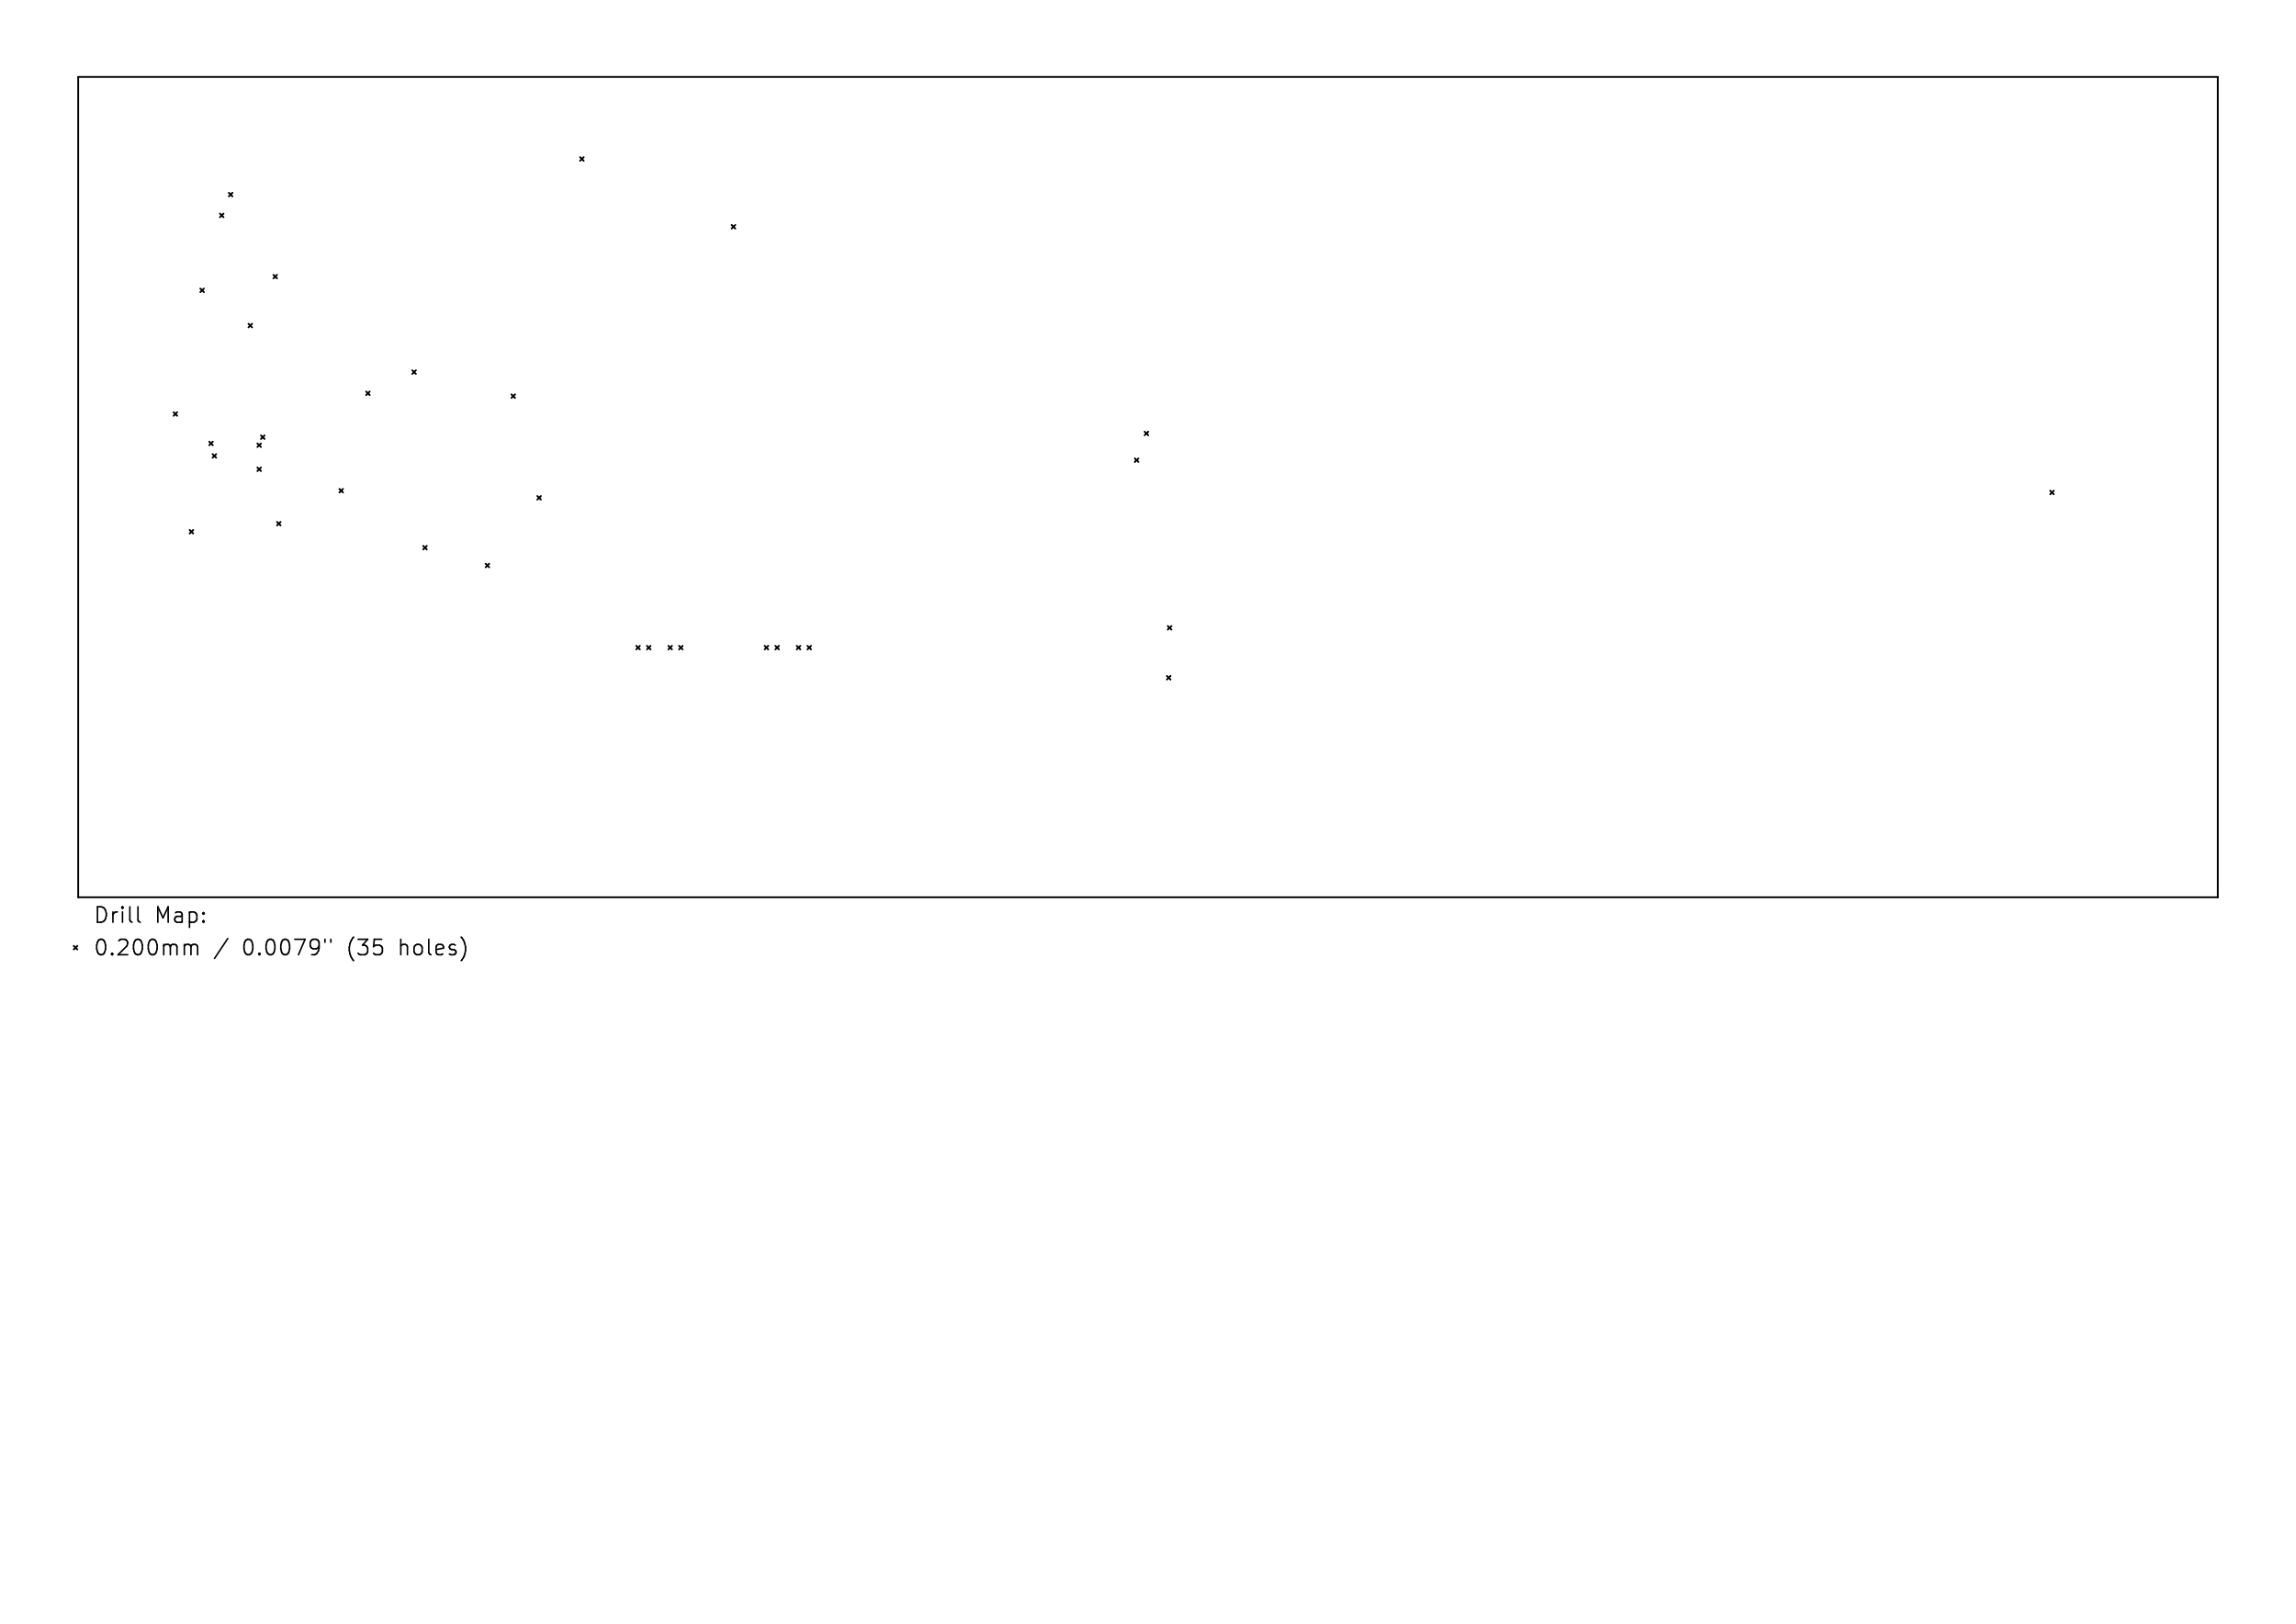
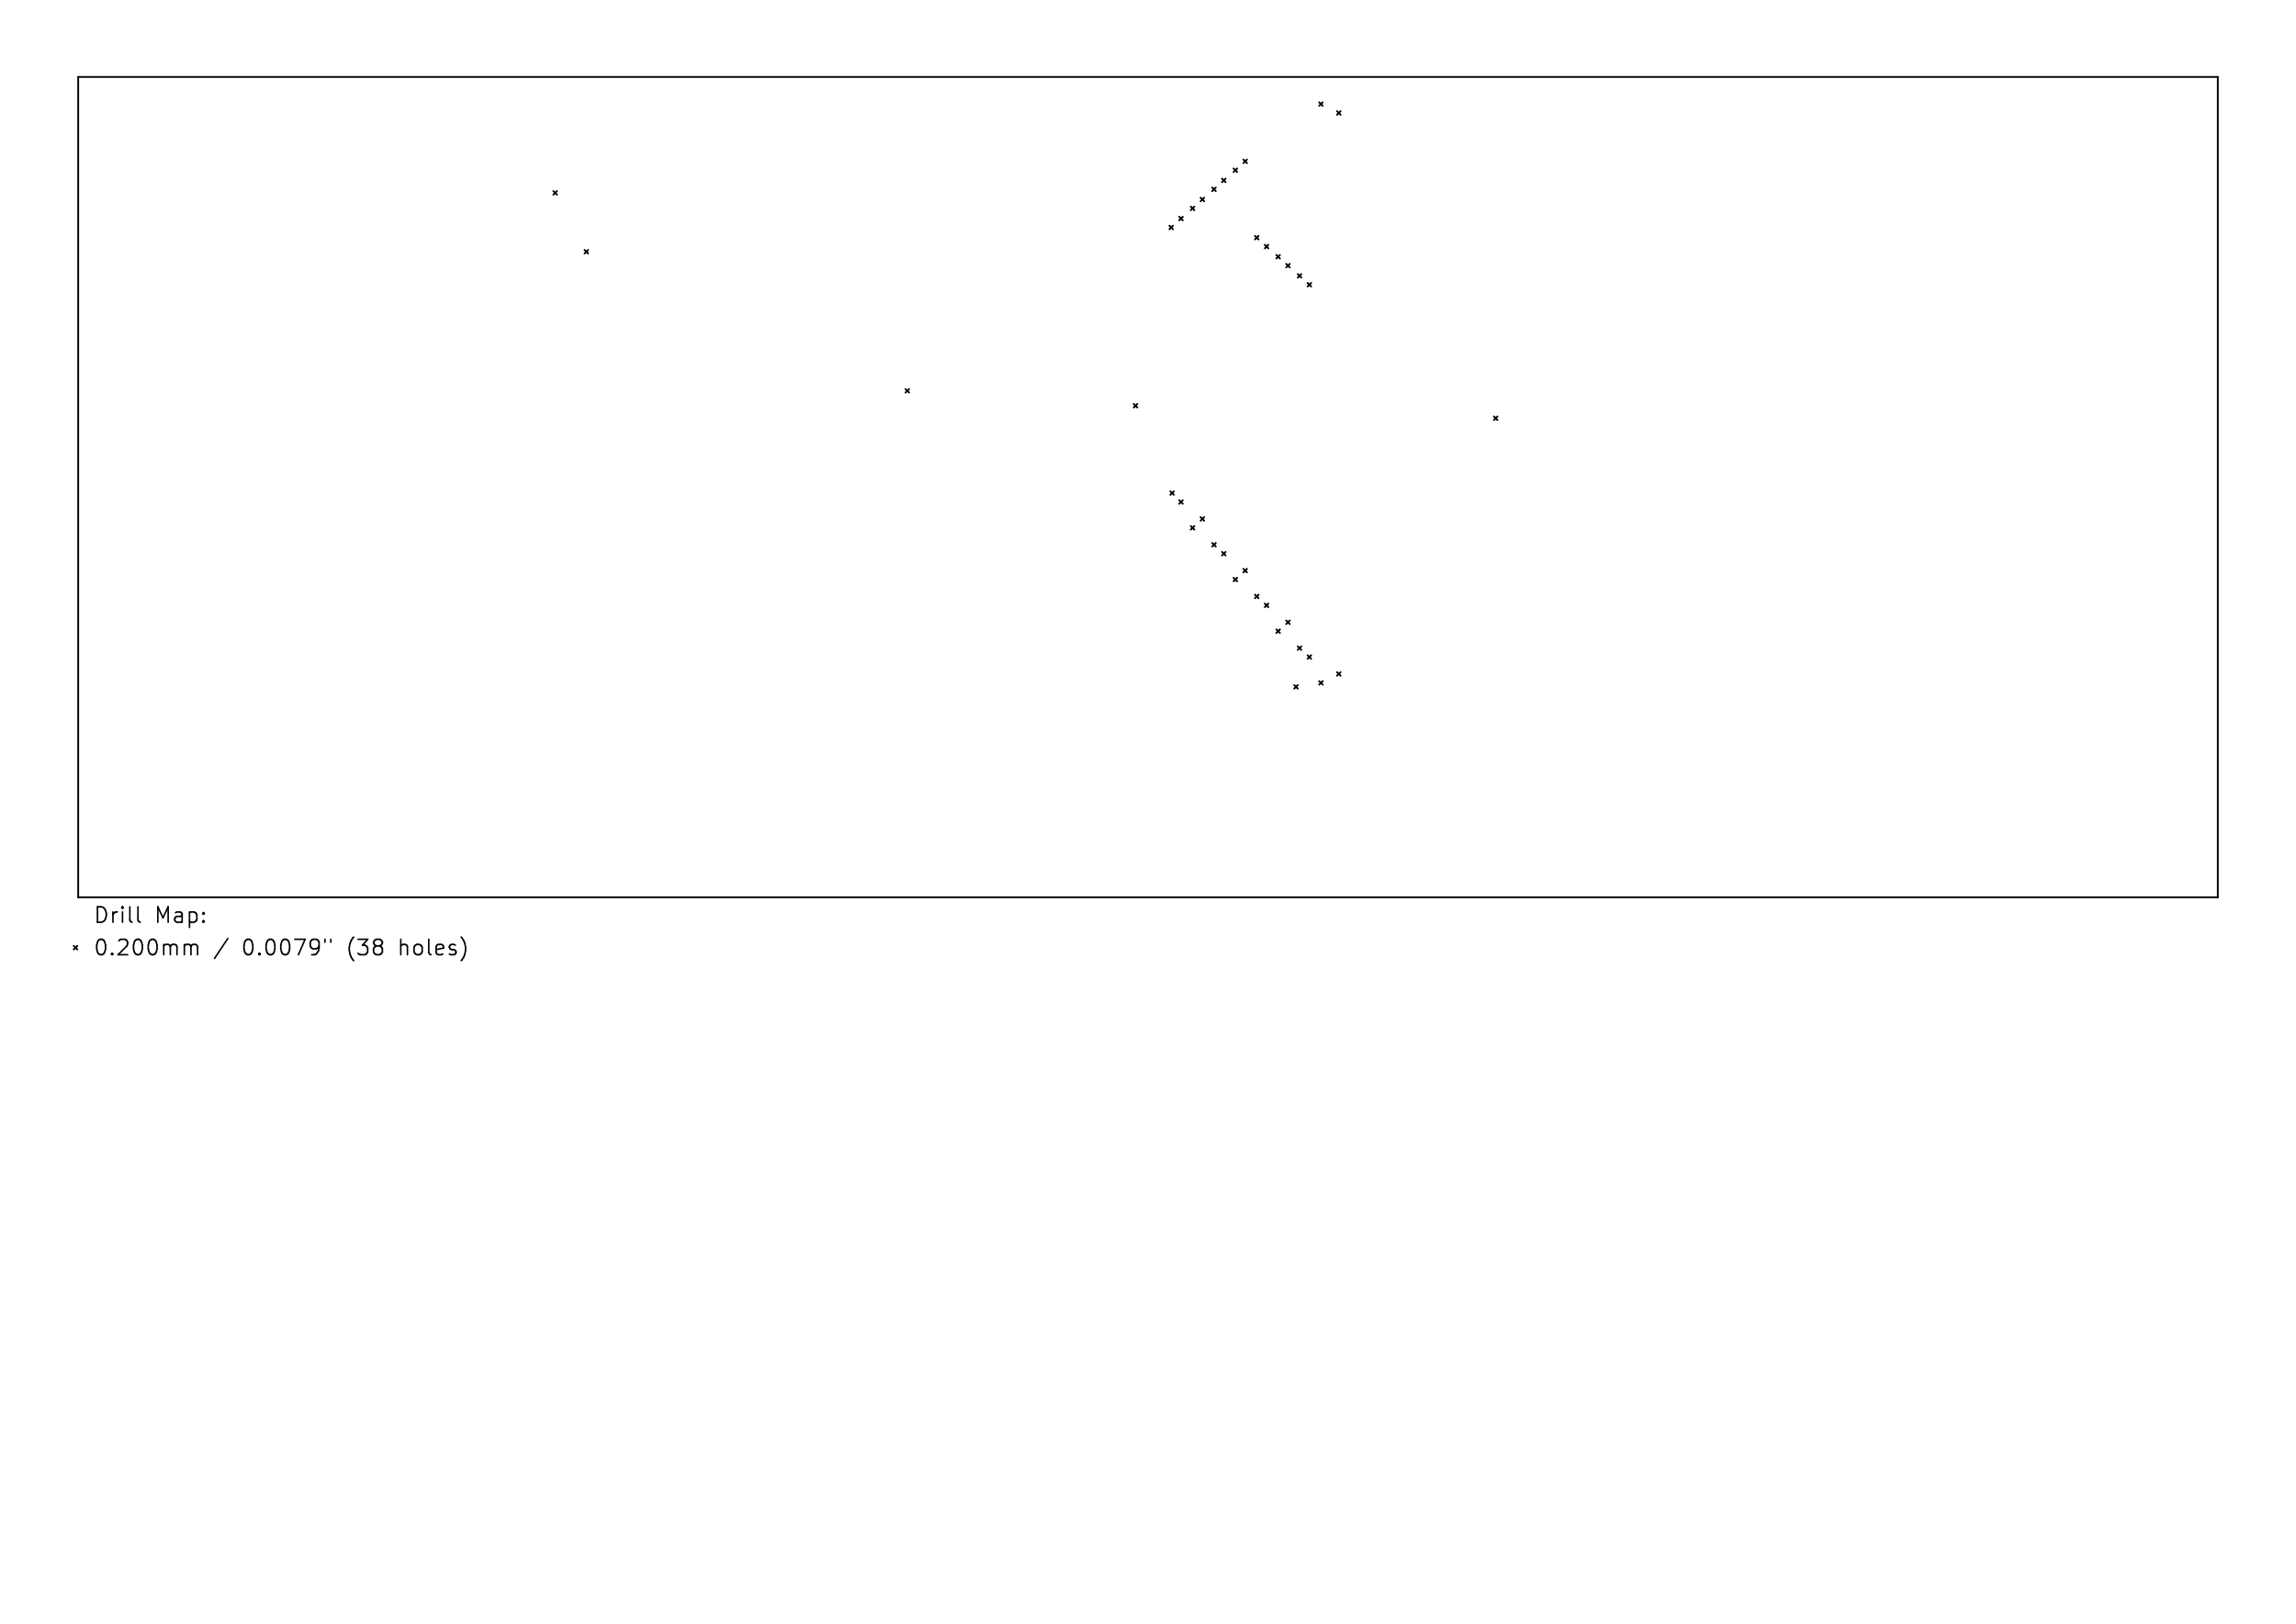
<svg xmlns="http://www.w3.org/2000/svg" version="1.1" width="297.002mm" height="210.007mm" viewBox="0 0 297.002 210.007">
  <g style="fill:#000000; fill-opacity:1;stroke:#000000; stroke-opacity:1; stroke-linecap:round; stroke-linejoin:round;" transform="translate(0 0) scale(1 1)">
</g>
  <g style="fill:none;  stroke:#000000; stroke-width:0.231; stroke-opacity:1;  stroke-linecap:round; stroke-linejoin:round;">
    <path d="M10.115 9.954 L286.887 9.954 " />
    <path d="M10.115 116.05 L10.115 9.954 " />
    <path d="M286.887 9.954 L286.887 116.05 " />
    <path d="M286.887 116.05 L10.115 116.05 " />
  </g>
  <g style="fill:none;  stroke:#000000; stroke-width:0.231; stroke-opacity:1;  stroke-linecap:round; stroke-linejoin:round;">
-     <path d="M22.455 53.315 L22.916 53.776 " />
-     <path d="M22.916 53.315 L22.455 53.776 " />
-     <path d="M24.53 68.538 L24.992 68.999 " />
-     <path d="M24.992 68.538 L24.53 68.999 " />
-     <path d="M25.914 37.32 L26.376 37.781 " />
-     <path d="M26.376 37.32 L25.914 37.781 " />
-     <path d="M27.068 57.121 L27.529 57.582 " />
-     <path d="M27.529 57.121 L27.068 57.582 " />
-     <path d="M27.5 58.735 L27.961 59.197 " />
-     <path d="M27.961 58.735 L27.5 59.197 " />
-     <path d="M28.451 27.633 L28.913 28.094 " />
-     <path d="M28.913 27.633 L28.451 28.094 " />
-     <path d="M29.605 24.934 L30.066 25.396 " />
-     <path d="M30.066 24.934 L29.605 25.396 " />
-     <path d="M32.142 41.875 L32.603 42.337 " />
-     <path d="M32.603 41.875 L32.142 42.337 " />
-     <path d="M33.295 57.351 L33.756 57.813 " />
-     <path d="M33.756 57.351 L33.295 57.813 " />
-     <path d="M33.295 60.465 L33.756 60.926 " />
-     <path d="M33.756 60.465 L33.295 60.926 " />
-     <path d="M33.756 56.313 L34.218 56.775 " />
-     <path d="M34.218 56.313 L33.756 56.775 " />
-     <path d="M35.371 35.544 L35.832 36.005 " />
-     <path d="M35.832 35.544 L35.371 36.005 " />
-     <path d="M35.832 67.5 L36.293 67.961 " />
-     <path d="M36.293 67.5 L35.832 67.961 " />
-     <path d="M43.904 63.233 L44.366 63.694 " />
-     <path d="M44.366 63.233 L43.904 63.694 " />
-     <path d="M47.364 50.64 L47.825 51.101 " />
-     <path d="M47.825 50.64 L47.364 51.101 " />
-     <path d="M53.332 47.895 L53.793 48.356 " />
-     <path d="M53.793 47.895 L53.332 48.356 " />
-     <path d="M54.745 70.602 L55.206 71.063 " />
-     <path d="M55.206 70.602 L54.745 71.063 " />
-     <path d="M62.817 72.908 L63.279 73.37 " />
-     <path d="M63.279 72.908 L62.817 73.37 " />
-     <path d="M66.162 51.009 L66.623 51.47 " />
-     <path d="M66.623 51.009 L66.162 51.47 " />
-     <path d="M69.506 64.155 L69.967 64.617 " />
-     <path d="M69.967 64.155 L69.506 64.617 " />
-     <path d="M75.041 20.333 L75.503 20.794 " />
-     <path d="M75.503 20.333 L75.041 20.794 " />
-     <path d="M82.307 83.529 L82.768 83.991 " />
-     <path d="M82.768 83.529 L82.307 83.991 " />
-     <path d="M83.69 83.529 L84.152 83.991 " />
-     <path d="M84.152 83.529 L83.69 83.991 " />
-     <path d="M86.458 83.529 L86.919 83.991 " />
-     <path d="M86.919 83.529 L86.458 83.991 " />
-     <path d="M87.842 83.529 L88.303 83.991 " />
-     <path d="M88.303 83.529 L87.842 83.991 " />
-     <path d="M94.646 29.098 L95.107 29.559 " />
-     <path d="M95.107 29.098 L94.646 29.559 " />
-     <path d="M98.913 83.529 L99.374 83.991 " />
-     <path d="M99.374 83.529 L98.913 83.991 " />
-     <path d="M100.297 83.529 L100.758 83.991 " />
-     <path d="M100.758 83.529 L100.297 83.991 " />
-     <path d="M103.064 83.529 L103.526 83.991 " />
-     <path d="M103.526 83.529 L103.064 83.991 " />
-     <path d="M104.448 83.529 L104.91 83.991 " />
-     <path d="M104.91 83.529 L104.448 83.991 " />
-     <path d="M146.794 59.289 L147.256 59.75 " />
-     <path d="M147.256 59.289 L146.794 59.75 " />
-     <path d="M148.063 55.829 L148.524 56.29 " />
-     <path d="M148.524 55.829 L148.063 56.29 " />
-     <path d="M150.946 87.427 L151.407 87.888 " />
-     <path d="M151.407 87.427 L150.946 87.888 " />
-     <path d="M151.061 80.969 L151.523 81.43 " />
-     <path d="M151.523 80.969 L151.061 81.43 " />
-     <path d="M265.206 63.463 L265.668 63.925 " />
-     <path d="M265.668 63.463 L265.206 63.925 " />
+     <path d="M71.582 24.715 L72.043 25.177 " />
+     <path d="M72.043 24.715 L71.582 25.177 " />
+     <path d="M75.618 32.327 L76.079 32.788 " />
+     <path d="M76.079 32.327 L75.618 32.788 " />
+     <path d="M117.134 50.317 L117.595 50.778 " />
+     <path d="M117.595 50.317 L117.134 50.778 " />
+     <path d="M146.656 52.248 L147.117 52.71 " />
+     <path d="M147.117 52.248 L146.656 52.71 " />
+     <path d="M151.269 29.19 L151.73 29.651 " />
+     <path d="M151.73 29.19 L151.269 29.651 " />
+     <path d="M151.384 63.542 L151.845 64.003 " />
+     <path d="M151.845 63.542 L151.384 64.003 " />
+     <path d="M152.537 28.037 L152.999 28.498 " />
+     <path d="M152.999 28.037 L152.537 28.498 " />
+     <path d="M152.537 64.695 L152.999 65.156 " />
+     <path d="M152.999 64.695 L152.537 65.156 " />
+     <path d="M154.036 26.722 L154.498 27.183 " />
+     <path d="M154.498 26.722 L154.036 27.183 " />
+     <path d="M154.036 68.037 L154.498 68.498 " />
+     <path d="M154.498 68.037 L154.036 68.498 " />
+     <path d="M155.305 25.569 L155.766 26.03 " />
+     <path d="M155.766 25.569 L155.305 26.03 " />
+     <path d="M155.305 66.884 L155.766 67.345 " />
+     <path d="M155.766 66.884 L155.305 67.345 " />
+     <path d="M156.804 24.254 L157.266 24.715 " />
+     <path d="M157.266 24.254 L156.804 24.715 " />
+     <path d="M156.804 70.226 L157.266 70.687 " />
+     <path d="M157.266 70.226 L156.804 70.687 " />
+     <path d="M158.073 23.101 L158.534 23.562 " />
+     <path d="M158.534 23.101 L158.073 23.562 " />
+     <path d="M158.073 71.379 L158.534 71.84 " />
+     <path d="M158.534 71.379 L158.073 71.84 " />
+     <path d="M159.572 21.786 L160.033 22.247 " />
+     <path d="M160.033 21.786 L159.572 22.247 " />
+     <path d="M159.572 74.721 L160.033 75.182 " />
+     <path d="M160.033 74.721 L159.572 75.182 " />
+     <path d="M160.84 20.633 L161.302 21.094 " />
+     <path d="M161.302 20.633 L160.84 21.094 " />
+     <path d="M160.84 73.568 L161.302 74.029 " />
+     <path d="M161.302 73.568 L160.84 74.029 " />
+     <path d="M162.34 30.505 L162.801 30.966 " />
+     <path d="M162.801 30.505 L162.34 30.966 " />
+     <path d="M162.34 76.91 L162.801 77.371 " />
+     <path d="M162.801 76.91 L162.34 77.371 " />
+     <path d="M163.608 31.658 L164.07 32.119 " />
+     <path d="M164.07 31.658 L163.608 32.119 " />
+     <path d="M163.608 78.063 L164.07 78.524 " />
+     <path d="M164.07 78.063 L163.608 78.524 " />
+     <path d="M165.107 32.972 L165.569 33.434 " />
+     <path d="M165.569 32.972 L165.107 33.434 " />
+     <path d="M165.107 81.405 L165.569 81.866 " />
+     <path d="M165.569 81.405 L165.107 81.866 " />
+     <path d="M166.376 34.126 L166.837 34.587 " />
+     <path d="M166.837 34.126 L166.376 34.587 " />
+     <path d="M166.376 80.252 L166.837 80.713 " />
+     <path d="M166.837 80.252 L166.376 80.713 " />
+     <path d="M167.414 88.603 L167.875 89.065 " />
+     <path d="M167.875 88.603 L167.414 89.065 " />
+     <path d="M167.875 35.44 L168.336 35.902 " />
+     <path d="M168.336 35.44 L167.875 35.902 " />
+     <path d="M167.875 83.594 L168.336 84.055 " />
+     <path d="M168.336 83.594 L167.875 84.055 " />
+     <path d="M169.144 36.593 L169.605 37.055 " />
+     <path d="M169.605 36.593 L169.144 37.055 " />
+     <path d="M169.144 84.747 L169.605 85.209 " />
+     <path d="M169.605 84.747 L169.144 85.209 " />
+     <path d="M170.643 13.229 L171.104 13.691 " />
+     <path d="M171.104 13.229 L170.643 13.691 " />
+     <path d="M170.643 88.089 L171.104 88.55 " />
+     <path d="M171.104 88.089 L170.643 88.55 " />
+     <path d="M172.949 14.383 L173.411 14.844 " />
+     <path d="M173.411 14.383 L172.949 14.844 " />
+     <path d="M172.949 86.936 L173.411 87.397 " />
+     <path d="M173.411 86.936 L172.949 87.397 " />
+     <path d="M193.246 53.863 L193.707 54.324 " />
+     <path d="M193.707 53.863 L193.246 54.324 " />
  </g>
  <g style="fill:none;  stroke:#000000; stroke-width:0.2; stroke-opacity:1;  stroke-linecap:round; stroke-linejoin:round;">
    <text x="12" y="119.365" textLength="14.867" font-size="2.667" lengthAdjust="spacingAndGlyphs" text-anchor="start" opacity="0" stroke-opacity="0">Drill Map:</text>
    <g class="stroked-text">
      <path d="M12.608 119.28 L12.608 117.28 " />
      <path d="M12.608 117.28 L13.084 117.28 " />
      <path d="M13.084 117.28 L13.37 117.375 " />
      <path d="M13.37 117.375 L13.56 117.566 " />
      <path d="M13.56 117.566 L13.655 117.756 " />
      <path d="M13.655 117.756 L13.751 118.137 " />
      <path d="M13.751 118.137 L13.751 118.423 " />
      <path d="M13.751 118.423 L13.655 118.804 " />
      <path d="M13.655 118.804 L13.56 118.995 " />
      <path d="M13.56 118.995 L13.37 119.185 " />
      <path d="M13.37 119.185 L13.084 119.28 " />
      <path d="M13.084 119.28 L12.608 119.28 " />
      <path d="M14.608 119.28 L14.608 117.947 " />
      <path d="M14.608 118.328 L14.703 118.137 " />
      <path d="M14.703 118.137 L14.798 118.042 " />
      <path d="M14.798 118.042 L14.989 117.947 " />
      <path d="M14.989 117.947 L15.179 117.947 " />
      <path d="M15.846 119.28 L15.846 117.947 " />
      <path d="M15.846 117.28 L15.751 117.375 " />
      <path d="M15.751 117.375 L15.846 117.471 " />
      <path d="M15.846 117.471 L15.941 117.375 " />
      <path d="M15.941 117.375 L15.846 117.28 " />
      <path d="M15.846 117.28 L15.846 117.471 " />
      <path d="M17.084 119.28 L16.893 119.185 " />
      <path d="M16.893 119.185 L16.798 118.995 " />
      <path d="M16.798 118.995 L16.798 117.28 " />
      <path d="M18.132 119.28 L17.941 119.185 " />
      <path d="M17.941 119.185 L17.846 118.995 " />
      <path d="M17.846 118.995 L17.846 117.28 " />
      <path d="M20.417 119.28 L20.417 117.28 " />
      <path d="M20.417 117.28 L21.084 118.709 " />
      <path d="M21.084 118.709 L21.751 117.28 " />
      <path d="M21.751 117.28 L21.751 119.28 " />
      <path d="M23.56 119.28 L23.56 118.233 " />
      <path d="M23.56 118.233 L23.465 118.042 " />
      <path d="M23.465 118.042 L23.274 117.947 " />
      <path d="M23.274 117.947 L22.893 117.947 " />
      <path d="M22.893 117.947 L22.703 118.042 " />
      <path d="M23.56 119.185 L23.37 119.28 " />
      <path d="M23.37 119.28 L22.893 119.28 " />
      <path d="M22.893 119.28 L22.703 119.185 " />
      <path d="M22.703 119.185 L22.608 118.995 " />
      <path d="M22.608 118.995 L22.608 118.804 " />
      <path d="M22.608 118.804 L22.703 118.614 " />
      <path d="M22.703 118.614 L22.893 118.518 " />
      <path d="M22.893 118.518 L23.37 118.518 " />
      <path d="M23.37 118.518 L23.56 118.423 " />
      <path d="M24.512 117.947 L24.512 119.947 " />
      <path d="M24.512 118.042 L24.703 117.947 " />
      <path d="M24.703 117.947 L25.084 117.947 " />
      <path d="M25.084 117.947 L25.274 118.042 " />
      <path d="M25.274 118.042 L25.37 118.137 " />
      <path d="M25.37 118.137 L25.465 118.328 " />
      <path d="M25.465 118.328 L25.465 118.899 " />
      <path d="M25.465 118.899 L25.37 119.09 " />
      <path d="M25.37 119.09 L25.274 119.185 " />
      <path d="M25.274 119.185 L25.084 119.28 " />
      <path d="M25.084 119.28 L24.703 119.28 " />
      <path d="M24.703 119.28 L24.512 119.185 " />
      <path d="M26.322 119.09 L26.417 119.185 " />
      <path d="M26.417 119.185 L26.322 119.28 " />
      <path d="M26.322 119.28 L26.227 119.185 " />
      <path d="M26.227 119.185 L26.322 119.09 " />
      <path d="M26.322 119.09 L26.322 119.28 " />
      <path d="M26.322 118.042 L26.417 118.137 " />
      <path d="M26.417 118.137 L26.322 118.233 " />
      <path d="M26.322 118.233 L26.227 118.137 " />
      <path d="M26.227 118.137 L26.322 118.042 " />
      <path d="M26.322 118.042 L26.322 118.233 " />
    </g>
  </g>
  <g style="fill:none;  stroke:#000000; stroke-width:0.231; stroke-opacity:1;  stroke-linecap:round; stroke-linejoin:round;">
    <path d="M9.539 122.335 L10 122.796 " />
    <path d="M10 122.335 L9.539 122.796 " />
  </g>
  <g style="fill:none;  stroke:#000000; stroke-width:0.2; stroke-opacity:1;  stroke-linecap:round; stroke-linejoin:round;">
-     <text x="12" y="123.565" textLength="48.771" font-size="2.667" lengthAdjust="spacingAndGlyphs" text-anchor="start" opacity="0" stroke-opacity="0">0.200mm / 0.0079" (35 holes)</text>
+     <text x="12" y="123.565" textLength="48.771" font-size="2.667" lengthAdjust="spacingAndGlyphs" text-anchor="start" opacity="0" stroke-opacity="0">0.200mm / 0.0079" (38 holes)</text>
    <g class="stroked-text">
      <path d="M12.989 121.48 L13.179 121.48 " />
      <path d="M13.179 121.48 L13.37 121.575 " />
      <path d="M13.37 121.575 L13.465 121.671 " />
      <path d="M13.465 121.671 L13.56 121.861 " />
      <path d="M13.56 121.861 L13.655 122.242 " />
      <path d="M13.655 122.242 L13.655 122.718 " />
      <path d="M13.655 122.718 L13.56 123.099 " />
      <path d="M13.56 123.099 L13.465 123.29 " />
      <path d="M13.465 123.29 L13.37 123.385 " />
      <path d="M13.37 123.385 L13.179 123.48 " />
      <path d="M13.179 123.48 L12.989 123.48 " />
      <path d="M12.989 123.48 L12.798 123.385 " />
      <path d="M12.798 123.385 L12.703 123.29 " />
      <path d="M12.703 123.29 L12.608 123.099 " />
      <path d="M12.608 123.099 L12.512 122.718 " />
      <path d="M12.512 122.718 L12.512 122.242 " />
      <path d="M12.512 122.242 L12.608 121.861 " />
      <path d="M12.608 121.861 L12.703 121.671 " />
      <path d="M12.703 121.671 L12.798 121.575 " />
      <path d="M12.798 121.575 L12.989 121.48 " />
      <path d="M14.512 123.29 L14.608 123.385 " />
      <path d="M14.608 123.385 L14.512 123.48 " />
      <path d="M14.512 123.48 L14.417 123.385 " />
      <path d="M14.417 123.385 L14.512 123.29 " />
      <path d="M14.512 123.29 L14.512 123.48 " />
      <path d="M15.37 121.671 L15.465 121.575 " />
      <path d="M15.465 121.575 L15.655 121.48 " />
      <path d="M15.655 121.48 L16.132 121.48 " />
      <path d="M16.132 121.48 L16.322 121.575 " />
      <path d="M16.322 121.575 L16.417 121.671 " />
      <path d="M16.417 121.671 L16.512 121.861 " />
      <path d="M16.512 121.861 L16.512 122.052 " />
      <path d="M16.512 122.052 L16.417 122.337 " />
      <path d="M16.417 122.337 L15.274 123.48 " />
      <path d="M15.274 123.48 L16.512 123.48 " />
      <path d="M17.751 121.48 L17.941 121.48 " />
      <path d="M17.941 121.48 L18.132 121.575 " />
      <path d="M18.132 121.575 L18.227 121.671 " />
      <path d="M18.227 121.671 L18.322 121.861 " />
      <path d="M18.322 121.861 L18.417 122.242 " />
      <path d="M18.417 122.242 L18.417 122.718 " />
      <path d="M18.417 122.718 L18.322 123.099 " />
      <path d="M18.322 123.099 L18.227 123.29 " />
      <path d="M18.227 123.29 L18.132 123.385 " />
      <path d="M18.132 123.385 L17.941 123.48 " />
      <path d="M17.941 123.48 L17.751 123.48 " />
      <path d="M17.751 123.48 L17.56 123.385 " />
      <path d="M17.56 123.385 L17.465 123.29 " />
      <path d="M17.465 123.29 L17.37 123.099 " />
      <path d="M17.37 123.099 L17.274 122.718 " />
      <path d="M17.274 122.718 L17.274 122.242 " />
      <path d="M17.274 122.242 L17.37 121.861 " />
      <path d="M17.37 121.861 L17.465 121.671 " />
      <path d="M17.465 121.671 L17.56 121.575 " />
      <path d="M17.56 121.575 L17.751 121.48 " />
      <path d="M19.655 121.48 L19.846 121.48 " />
      <path d="M19.846 121.48 L20.036 121.575 " />
      <path d="M20.036 121.575 L20.132 121.671 " />
      <path d="M20.132 121.671 L20.227 121.861 " />
      <path d="M20.227 121.861 L20.322 122.242 " />
      <path d="M20.322 122.242 L20.322 122.718 " />
      <path d="M20.322 122.718 L20.227 123.099 " />
      <path d="M20.227 123.099 L20.132 123.29 " />
      <path d="M20.132 123.29 L20.036 123.385 " />
      <path d="M20.036 123.385 L19.846 123.48 " />
      <path d="M19.846 123.48 L19.655 123.48 " />
      <path d="M19.655 123.48 L19.465 123.385 " />
      <path d="M19.465 123.385 L19.37 123.29 " />
      <path d="M19.37 123.29 L19.274 123.099 " />
      <path d="M19.274 123.099 L19.179 122.718 " />
      <path d="M19.179 122.718 L19.179 122.242 " />
      <path d="M19.179 122.242 L19.274 121.861 " />
      <path d="M19.274 121.861 L19.37 121.671 " />
      <path d="M19.37 121.671 L19.465 121.575 " />
      <path d="M19.465 121.575 L19.655 121.48 " />
      <path d="M21.179 123.48 L21.179 122.147 " />
      <path d="M21.179 122.337 L21.274 122.242 " />
      <path d="M21.274 122.242 L21.465 122.147 " />
      <path d="M21.465 122.147 L21.751 122.147 " />
      <path d="M21.751 122.147 L21.941 122.242 " />
      <path d="M21.941 122.242 L22.036 122.433 " />
      <path d="M22.036 122.433 L22.036 123.48 " />
      <path d="M22.036 122.433 L22.132 122.242 " />
      <path d="M22.132 122.242 L22.322 122.147 " />
      <path d="M22.322 122.147 L22.608 122.147 " />
      <path d="M22.608 122.147 L22.798 122.242 " />
      <path d="M22.798 122.242 L22.893 122.433 " />
      <path d="M22.893 122.433 L22.893 123.48 " />
      <path d="M23.846 123.48 L23.846 122.147 " />
      <path d="M23.846 122.337 L23.941 122.242 " />
      <path d="M23.941 122.242 L24.132 122.147 " />
      <path d="M24.132 122.147 L24.417 122.147 " />
      <path d="M24.417 122.147 L24.608 122.242 " />
      <path d="M24.608 122.242 L24.703 122.433 " />
      <path d="M24.703 122.433 L24.703 123.48 " />
      <path d="M24.703 122.433 L24.798 122.242 " />
      <path d="M24.798 122.242 L24.989 122.147 " />
      <path d="M24.989 122.147 L25.274 122.147 " />
      <path d="M25.274 122.147 L25.465 122.242 " />
      <path d="M25.465 122.242 L25.56 122.433 " />
      <path d="M25.56 122.433 L25.56 123.48 " />
      <path d="M29.465 121.385 L27.751 123.956 " />
      <path d="M32.036 121.48 L32.227 121.48 " />
      <path d="M32.227 121.48 L32.417 121.575 " />
      <path d="M32.417 121.575 L32.513 121.671 " />
      <path d="M32.513 121.671 L32.608 121.861 " />
      <path d="M32.608 121.861 L32.703 122.242 " />
      <path d="M32.703 122.242 L32.703 122.718 " />
      <path d="M32.703 122.718 L32.608 123.099 " />
      <path d="M32.608 123.099 L32.513 123.29 " />
      <path d="M32.513 123.29 L32.417 123.385 " />
      <path d="M32.417 123.385 L32.227 123.48 " />
      <path d="M32.227 123.48 L32.036 123.48 " />
      <path d="M32.036 123.48 L31.846 123.385 " />
      <path d="M31.846 123.385 L31.751 123.29 " />
      <path d="M31.751 123.29 L31.655 123.099 " />
      <path d="M31.655 123.099 L31.56 122.718 " />
      <path d="M31.56 122.718 L31.56 122.242 " />
      <path d="M31.56 122.242 L31.655 121.861 " />
      <path d="M31.655 121.861 L31.751 121.671 " />
      <path d="M31.751 121.671 L31.846 121.575 " />
      <path d="M31.846 121.575 L32.036 121.48 " />
      <path d="M33.56 123.29 L33.655 123.385 " />
      <path d="M33.655 123.385 L33.56 123.48 " />
      <path d="M33.56 123.48 L33.465 123.385 " />
      <path d="M33.465 123.385 L33.56 123.29 " />
      <path d="M33.56 123.29 L33.56 123.48 " />
      <path d="M34.894 121.48 L35.084 121.48 " />
      <path d="M35.084 121.48 L35.274 121.575 " />
      <path d="M35.274 121.575 L35.37 121.671 " />
      <path d="M35.37 121.671 L35.465 121.861 " />
      <path d="M35.465 121.861 L35.56 122.242 " />
      <path d="M35.56 122.242 L35.56 122.718 " />
      <path d="M35.56 122.718 L35.465 123.099 " />
      <path d="M35.465 123.099 L35.37 123.29 " />
      <path d="M35.37 123.29 L35.274 123.385 " />
      <path d="M35.274 123.385 L35.084 123.48 " />
      <path d="M35.084 123.48 L34.894 123.48 " />
      <path d="M34.894 123.48 L34.703 123.385 " />
      <path d="M34.703 123.385 L34.608 123.29 " />
      <path d="M34.608 123.29 L34.513 123.099 " />
      <path d="M34.513 123.099 L34.417 122.718 " />
      <path d="M34.417 122.718 L34.417 122.242 " />
      <path d="M34.417 122.242 L34.513 121.861 " />
      <path d="M34.513 121.861 L34.608 121.671 " />
      <path d="M34.608 121.671 L34.703 121.575 " />
      <path d="M34.703 121.575 L34.894 121.48 " />
      <path d="M36.798 121.48 L36.989 121.48 " />
      <path d="M36.989 121.48 L37.179 121.575 " />
      <path d="M37.179 121.575 L37.274 121.671 " />
      <path d="M37.274 121.671 L37.37 121.861 " />
      <path d="M37.37 121.861 L37.465 122.242 " />
      <path d="M37.465 122.242 L37.465 122.718 " />
      <path d="M37.465 122.718 L37.37 123.099 " />
      <path d="M37.37 123.099 L37.274 123.29 " />
      <path d="M37.274 123.29 L37.179 123.385 " />
      <path d="M37.179 123.385 L36.989 123.48 " />
      <path d="M36.989 123.48 L36.798 123.48 " />
      <path d="M36.798 123.48 L36.608 123.385 " />
      <path d="M36.608 123.385 L36.513 123.29 " />
      <path d="M36.513 123.29 L36.417 123.099 " />
      <path d="M36.417 123.099 L36.322 122.718 " />
      <path d="M36.322 122.718 L36.322 122.242 " />
      <path d="M36.322 122.242 L36.417 121.861 " />
      <path d="M36.417 121.861 L36.513 121.671 " />
      <path d="M36.513 121.671 L36.608 121.575 " />
      <path d="M36.608 121.575 L36.798 121.48 " />
      <path d="M38.132 121.48 L39.465 121.48 " />
      <path d="M39.465 121.48 L38.608 123.48 " />
      <path d="M40.322 123.48 L40.703 123.48 " />
      <path d="M40.703 123.48 L40.894 123.385 " />
      <path d="M40.894 123.385 L40.989 123.29 " />
      <path d="M40.989 123.29 L41.179 123.004 " />
      <path d="M41.179 123.004 L41.274 122.623 " />
      <path d="M41.274 122.623 L41.274 121.861 " />
      <path d="M41.274 121.861 L41.179 121.671 " />
      <path d="M41.179 121.671 L41.084 121.575 " />
      <path d="M41.084 121.575 L40.894 121.48 " />
      <path d="M40.894 121.48 L40.513 121.48 " />
      <path d="M40.513 121.48 L40.322 121.575 " />
      <path d="M40.322 121.575 L40.227 121.671 " />
      <path d="M40.227 121.671 L40.132 121.861 " />
      <path d="M40.132 121.861 L40.132 122.337 " />
      <path d="M40.132 122.337 L40.227 122.528 " />
      <path d="M40.227 122.528 L40.322 122.623 " />
      <path d="M40.322 122.623 L40.513 122.718 " />
      <path d="M40.513 122.718 L40.894 122.718 " />
      <path d="M40.894 122.718 L41.084 122.623 " />
      <path d="M41.084 122.623 L41.179 122.528 " />
      <path d="M41.179 122.528 L41.274 122.337 " />
      <path d="M42.036 121.48 L42.036 121.861 " />
      <path d="M42.798 121.48 L42.798 121.861 " />
      <path d="M45.751 124.242 L45.655 124.147 " />
      <path d="M45.655 124.147 L45.465 123.861 " />
      <path d="M45.465 123.861 L45.37 123.671 " />
      <path d="M45.37 123.671 L45.274 123.385 " />
      <path d="M45.274 123.385 L45.179 122.909 " />
      <path d="M45.179 122.909 L45.179 122.528 " />
      <path d="M45.179 122.528 L45.274 122.052 " />
      <path d="M45.274 122.052 L45.37 121.766 " />
      <path d="M45.37 121.766 L45.465 121.575 " />
      <path d="M45.465 121.575 L45.655 121.29 " />
      <path d="M45.655 121.29 L45.751 121.195 " />
      <path d="M46.322 121.48 L47.56 121.48 " />
      <path d="M47.56 121.48 L46.894 122.242 " />
      <path d="M46.894 122.242 L47.179 122.242 " />
      <path d="M47.179 122.242 L47.37 122.337 " />
      <path d="M47.37 122.337 L47.465 122.433 " />
      <path d="M47.465 122.433 L47.56 122.623 " />
      <path d="M47.56 122.623 L47.56 123.099 " />
      <path d="M47.56 123.099 L47.465 123.29 " />
      <path d="M47.465 123.29 L47.37 123.385 " />
      <path d="M47.37 123.385 L47.179 123.48 " />
      <path d="M47.179 123.48 L46.608 123.48 " />
      <path d="M46.608 123.48 L46.417 123.385 " />
      <path d="M46.417 123.385 L46.322 123.29 " />
-       <path d="M49.37 121.48 L48.417 121.48 " />
-       <path d="M48.417 121.48 L48.322 122.433 " />
-       <path d="M48.322 122.433 L48.417 122.337 " />
-       <path d="M48.417 122.337 L48.608 122.242 " />
-       <path d="M48.608 122.242 L49.084 122.242 " />
-       <path d="M49.084 122.242 L49.274 122.337 " />
-       <path d="M49.274 122.337 L49.37 122.433 " />
-       <path d="M49.37 122.433 L49.465 122.623 " />
-       <path d="M49.465 122.623 L49.465 123.099 " />
-       <path d="M49.465 123.099 L49.37 123.29 " />
-       <path d="M49.37 123.29 L49.274 123.385 " />
-       <path d="M49.274 123.385 L49.084 123.48 " />
-       <path d="M49.084 123.48 L48.608 123.48 " />
-       <path d="M48.608 123.48 L48.417 123.385 " />
-       <path d="M48.417 123.385 L48.322 123.29 " />
+       <path d="M48.703 122.337 L48.513 122.242 " />
+       <path d="M48.513 122.242 L48.417 122.147 " />
+       <path d="M48.417 122.147 L48.322 121.956 " />
+       <path d="M48.322 121.956 L48.322 121.861 " />
+       <path d="M48.322 121.861 L48.417 121.671 " />
+       <path d="M48.417 121.671 L48.513 121.575 " />
+       <path d="M48.513 121.575 L48.703 121.48 " />
+       <path d="M48.703 121.48 L49.084 121.48 " />
+       <path d="M49.084 121.48 L49.274 121.575 " />
+       <path d="M49.274 121.575 L49.37 121.671 " />
+       <path d="M49.37 121.671 L49.465 121.861 " />
+       <path d="M49.465 121.861 L49.465 121.956 " />
+       <path d="M49.465 121.956 L49.37 122.147 " />
+       <path d="M49.37 122.147 L49.274 122.242 " />
+       <path d="M49.274 122.242 L49.084 122.337 " />
+       <path d="M49.084 122.337 L48.703 122.337 " />
+       <path d="M48.703 122.337 L48.513 122.433 " />
+       <path d="M48.513 122.433 L48.417 122.528 " />
+       <path d="M48.417 122.528 L48.322 122.718 " />
+       <path d="M48.322 122.718 L48.322 123.099 " />
+       <path d="M48.322 123.099 L48.417 123.29 " />
+       <path d="M48.417 123.29 L48.513 123.385 " />
+       <path d="M48.513 123.385 L48.703 123.48 " />
+       <path d="M48.703 123.48 L49.084 123.48 " />
+       <path d="M49.084 123.48 L49.274 123.385 " />
+       <path d="M49.274 123.385 L49.37 123.29 " />
+       <path d="M49.37 123.29 L49.465 123.099 " />
+       <path d="M49.465 123.099 L49.465 122.718 " />
+       <path d="M49.465 122.718 L49.37 122.528 " />
+       <path d="M49.37 122.528 L49.274 122.433 " />
+       <path d="M49.274 122.433 L49.084 122.337 " />
      <path d="M51.846 123.48 L51.846 121.48 " />
      <path d="M52.703 123.48 L52.703 122.433 " />
      <path d="M52.703 122.433 L52.608 122.242 " />
      <path d="M52.608 122.242 L52.417 122.147 " />
      <path d="M52.417 122.147 L52.132 122.147 " />
      <path d="M52.132 122.147 L51.941 122.242 " />
      <path d="M51.941 122.242 L51.846 122.337 " />
      <path d="M53.941 123.48 L53.751 123.385 " />
      <path d="M53.751 123.385 L53.655 123.29 " />
      <path d="M53.655 123.29 L53.56 123.099 " />
      <path d="M53.56 123.099 L53.56 122.528 " />
      <path d="M53.56 122.528 L53.655 122.337 " />
      <path d="M53.655 122.337 L53.751 122.242 " />
      <path d="M53.751 122.242 L53.941 122.147 " />
      <path d="M53.941 122.147 L54.227 122.147 " />
      <path d="M54.227 122.147 L54.417 122.242 " />
      <path d="M54.417 122.242 L54.513 122.337 " />
      <path d="M54.513 122.337 L54.608 122.528 " />
      <path d="M54.608 122.528 L54.608 123.099 " />
      <path d="M54.608 123.099 L54.513 123.29 " />
      <path d="M54.513 123.29 L54.417 123.385 " />
      <path d="M54.417 123.385 L54.227 123.48 " />
      <path d="M54.227 123.48 L53.941 123.48 " />
      <path d="M55.751 123.48 L55.56 123.385 " />
      <path d="M55.56 123.385 L55.465 123.195 " />
      <path d="M55.465 123.195 L55.465 121.48 " />
      <path d="M57.274 123.385 L57.084 123.48 " />
      <path d="M57.084 123.48 L56.703 123.48 " />
      <path d="M56.703 123.48 L56.513 123.385 " />
      <path d="M56.513 123.385 L56.417 123.195 " />
      <path d="M56.417 123.195 L56.417 122.433 " />
      <path d="M56.417 122.433 L56.513 122.242 " />
      <path d="M56.513 122.242 L56.703 122.147 " />
      <path d="M56.703 122.147 L57.084 122.147 " />
      <path d="M57.084 122.147 L57.274 122.242 " />
      <path d="M57.274 122.242 L57.37 122.433 " />
      <path d="M57.37 122.433 L57.37 122.623 " />
      <path d="M57.37 122.623 L56.417 122.814 " />
      <path d="M58.132 123.385 L58.322 123.48 " />
      <path d="M58.322 123.48 L58.703 123.48 " />
      <path d="M58.703 123.48 L58.894 123.385 " />
      <path d="M58.894 123.385 L58.989 123.195 " />
      <path d="M58.989 123.195 L58.989 123.099 " />
      <path d="M58.989 123.099 L58.894 122.909 " />
      <path d="M58.894 122.909 L58.703 122.814 " />
      <path d="M58.703 122.814 L58.417 122.814 " />
      <path d="M58.417 122.814 L58.227 122.718 " />
      <path d="M58.227 122.718 L58.132 122.528 " />
      <path d="M58.132 122.528 L58.132 122.433 " />
      <path d="M58.132 122.433 L58.227 122.242 " />
      <path d="M58.227 122.242 L58.417 122.147 " />
      <path d="M58.417 122.147 L58.703 122.147 " />
      <path d="M58.703 122.147 L58.894 122.242 " />
      <path d="M59.655 124.242 L59.751 124.147 " />
      <path d="M59.751 124.147 L59.941 123.861 " />
      <path d="M59.941 123.861 L60.036 123.671 " />
      <path d="M60.036 123.671 L60.132 123.385 " />
      <path d="M60.132 123.385 L60.227 122.909 " />
      <path d="M60.227 122.909 L60.227 122.528 " />
      <path d="M60.227 122.528 L60.132 122.052 " />
      <path d="M60.132 122.052 L60.036 121.766 " />
      <path d="M60.036 121.766 L59.941 121.575 " />
      <path d="M59.941 121.575 L59.751 121.29 " />
      <path d="M59.751 121.29 L59.655 121.195 " />
    </g>
  </g>
</svg>
